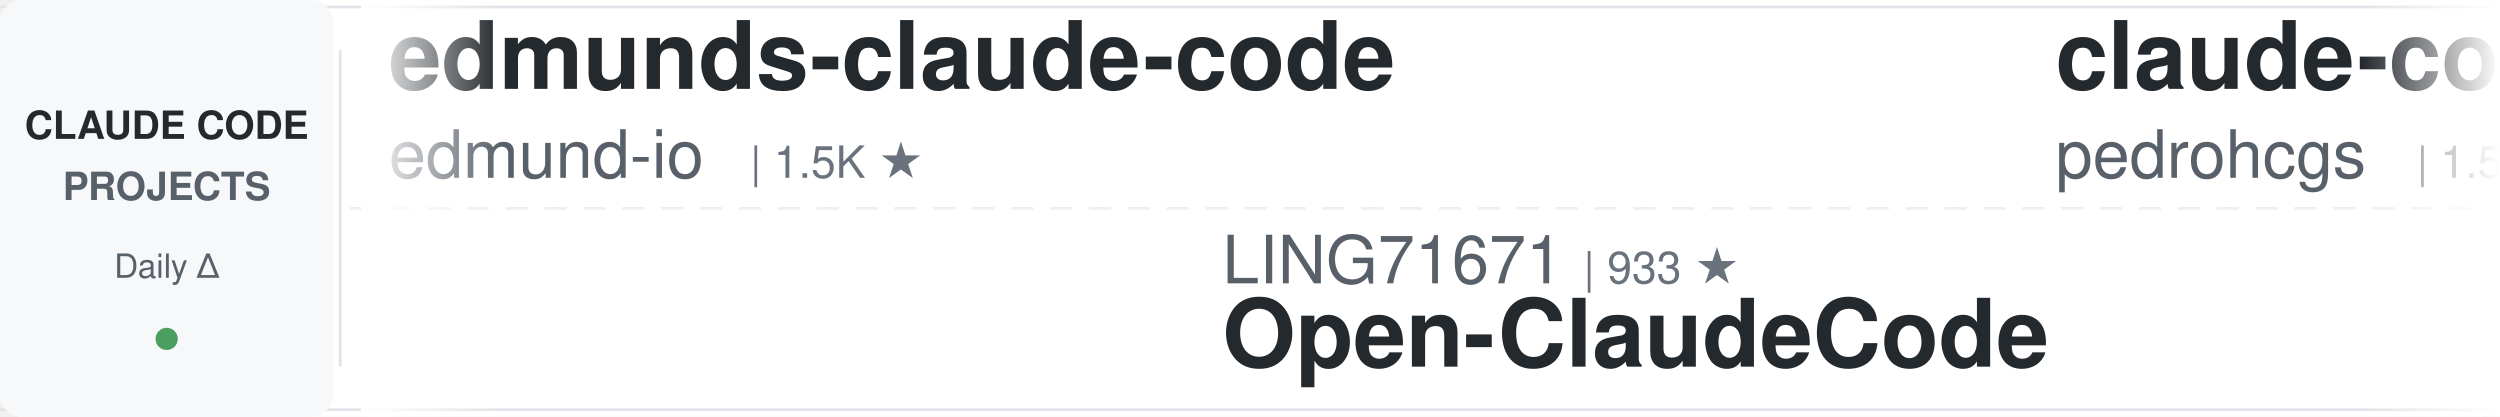
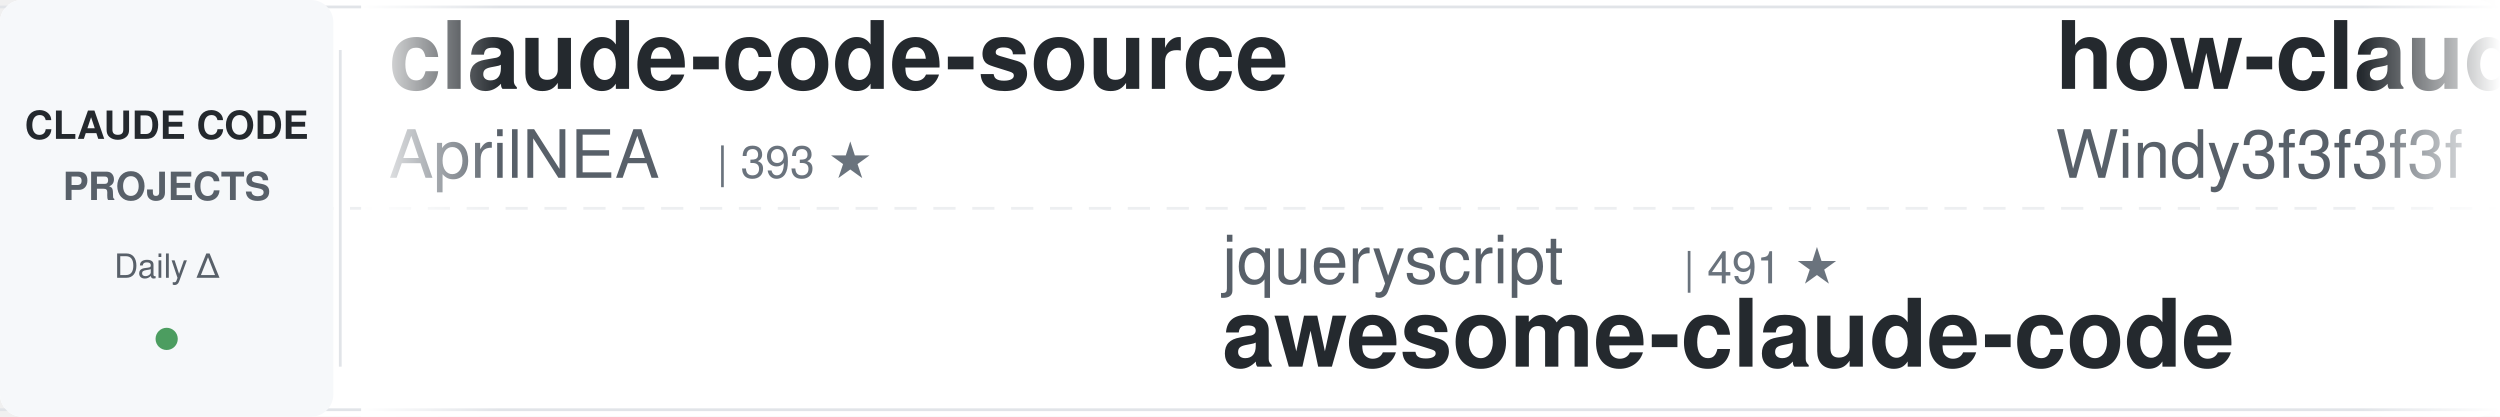
<svg xmlns="http://www.w3.org/2000/svg" width="900" height="150">
  <defs>
    <linearGradient id="leftFade" x1="0%" y1="0%" x2="100%" y2="0%">
      <stop offset="0%" style="stop-color:#ffffff;stop-opacity:1" />
      <stop offset="100%" style="stop-color:#ffffff;stop-opacity:0" />
    </linearGradient>
    <linearGradient id="rightFade" x1="0%" y1="0%" x2="100%" y2="0%">
      <stop offset="0%" style="stop-color:#ffffff;stop-opacity:0" />
      <stop offset="100%" style="stop-color:#ffffff;stop-opacity:1" />
    </linearGradient>
  </defs>
  <rect width="900" height="150" fill="#ffffff" rx="8" />
  <rect x="0" y="2" width="900" height="1" fill="#e1e4e8" />
  <rect x="0" y="147" width="900" height="1" fill="#e1e4e8" />
  <line x1="0" y1="75" x2="900" y2="75" stroke="#e1e4e8" stroke-width="1" stroke-dasharray="8 6" opacity="0.6" />
  <rect x="0" y="0" width="120" height="150" fill="#f6f8fa" rx="8" />
  <text x="60" y="50" font-family="-apple-system, BlinkMacSystemFont, 'Segoe UI', Helvetica, Arial, sans-serif" font-size="14" font-weight="600" fill="#24292e" text-anchor="middle">CLAUDE CODE</text>
  <text x="60" y="72" font-family="-apple-system, BlinkMacSystemFont, 'Segoe UI', Helvetica, Arial, sans-serif" font-size="14" font-weight="600" fill="#586069" text-anchor="middle">PROJECTS</text>
  <text x="60" y="100" font-family="-apple-system, BlinkMacSystemFont, 'Segoe UI', Helvetica, Arial, sans-serif" font-size="12" font-weight="500" fill="#586069" text-anchor="middle">Daily Δ</text>
  <circle cx="60" cy="122" r="4" fill="#22863a" opacity="0.8" />
  <rect x="122" y="18" width="1" height="114" fill="#e1e4e8" />
  <clipPath id="tickerClip">
    <rect x="130" y="0" width="770" height="150" />
  </clipPath>
  <g clip-path="url(#tickerClip)">
    <g id="tickerItems">
      <animateTransform attributeName="transform" attributeType="XML" type="translate" from="0 0" to="-3000 0" dur="54s" repeatCount="indefinite" />
      <g transform="translate(0, 0)">
+         <text x="140" y="32" font-family="-apple-system, BlinkMacSystemFont, 'Segoe UI', Helvetica, Arial, sans-serif" font-size="34" font-weight="600" fill="#24292e">claude-code-source</text>
+         <text x="140" y="64" font-family="-apple-system, BlinkMacSystemFont, 'Segoe UI', Helvetica, Arial, sans-serif" font-size="24" font-weight="400" fill="#586069">AprilNEA</text>
+         <text x="258" y="64" font-family="-apple-system, BlinkMacSystemFont, 'Segoe UI', Helvetica, Arial, sans-serif" font-size="16" font-weight="500" fill="#6a737d">| 393 ★</text>
+       </g>
+       <g transform="translate(300, 0)">
+         <text x="140" y="102" font-family="-apple-system, BlinkMacSystemFont, 'Segoe UI', Helvetica, Arial, sans-serif" font-size="24" font-weight="400" fill="#586069">jqueryscript</text>
+         <text x="306" y="102" font-family="-apple-system, BlinkMacSystemFont, 'Segoe UI', Helvetica, Arial, sans-serif" font-size="16" font-weight="500" fill="#6a737d">| 491 ★</text>
+         <text x="140" y="132" font-family="-apple-system, BlinkMacSystemFont, 'Segoe UI', Helvetica, Arial, sans-serif" font-size="34" font-weight="600" fill="#24292e">awesome-claude-code</text>
+       </g>
+       <g transform="translate(600, 0)">
+         <text x="140" y="32" font-family="-apple-system, BlinkMacSystemFont, 'Segoe UI', Helvetica, Arial, sans-serif" font-size="34" font-weight="600" fill="#24292e">how-claude-code-works</text>
+         <text x="140" y="64" font-family="-apple-system, BlinkMacSystemFont, 'Segoe UI', Helvetica, Arial, sans-serif" font-size="24" font-weight="400" fill="#586069">Windy3f3f3f3f</text>
+         <text x="318" y="64" font-family="-apple-system, BlinkMacSystemFont, 'Segoe UI', Helvetica, Arial, sans-serif" font-size="16" font-weight="500" fill="#6a737d">| 3.4K ★</text>
+       </g>
+       <g transform="translate(900, 0)">
+         <text x="140" y="102" font-family="-apple-system, BlinkMacSystemFont, 'Segoe UI', Helvetica, Arial, sans-serif" font-size="24" font-weight="400" fill="#586069">https-deeplearning-ai</text>
+         <text x="414" y="102" font-family="-apple-system, BlinkMacSystemFont, 'Segoe UI', Helvetica, Arial, sans-serif" font-size="16" font-weight="500" fill="#6a737d">| 538 ★</text>
+         <text x="140" y="132" font-family="-apple-system, BlinkMacSystemFont, 'Segoe UI', Helvetica, Arial, sans-serif" font-size="34" font-weight="600" fill="#24292e">sc-claude-code-files</text>
+       </g>
+       <g transform="translate(1200, 0)">
+         <text x="140" y="32" font-family="-apple-system, BlinkMacSystemFont, 'Segoe UI', Helvetica, Arial, sans-serif" font-size="34" font-weight="600" fill="#24292e">claude-code-telegram</text>
+         <text x="140" y="64" font-family="-apple-system, BlinkMacSystemFont, 'Segoe UI', Helvetica, Arial, sans-serif" font-size="24" font-weight="400" fill="#586069">RichardAtCT</text>
+         <text x="294" y="64" font-family="-apple-system, BlinkMacSystemFont, 'Segoe UI', Helvetica, Arial, sans-serif" font-size="16" font-weight="500" fill="#6a737d">| 2.8K ★</text>
+       </g>
+       <g transform="translate(1500, 0)">
+         <text x="140" y="102" font-family="-apple-system, BlinkMacSystemFont, 'Segoe UI', Helvetica, Arial, sans-serif" font-size="24" font-weight="400" fill="#586069">VoltAgent</text>
+         <text x="270" y="102" font-family="-apple-system, BlinkMacSystemFont, 'Segoe UI', Helvetica, Arial, sans-serif" font-size="16" font-weight="500" fill="#6a737d">| 24.1K ★</text>
+         <text x="140" y="132" font-family="-apple-system, BlinkMacSystemFont, 'Segoe UI', Helvetica, Arial, sans-serif" font-size="34" font-weight="600" fill="#24292e">awesome-claude-code-suba...</text>
+       </g>
+       <g transform="translate(1800, 0)">
        <text x="140" y="32" font-family="-apple-system, BlinkMacSystemFont, 'Segoe UI', Helvetica, Arial, sans-serif" font-size="34" font-weight="600" fill="#24292e">edmunds-claude-code</text>
        <text x="140" y="64" font-family="-apple-system, BlinkMacSystemFont, 'Segoe UI', Helvetica, Arial, sans-serif" font-size="24" font-weight="400" fill="#586069">edmund-io</text>
        <text x="270" y="64" font-family="-apple-system, BlinkMacSystemFont, 'Segoe UI', Helvetica, Arial, sans-serif" font-size="16" font-weight="500" fill="#6a737d">| 1.5K ★</text>
      </g>
-       <g transform="translate(300, 0)">
-         <text x="140" y="102" font-family="-apple-system, BlinkMacSystemFont, 'Segoe UI', Helvetica, Arial, sans-serif" font-size="24" font-weight="400" fill="#586069">LING71671</text>
-         <text x="270" y="102" font-family="-apple-system, BlinkMacSystemFont, 'Segoe UI', Helvetica, Arial, sans-serif" font-size="16" font-weight="500" fill="#6a737d">| 933 ★</text>
-         <text x="140" y="132" font-family="-apple-system, BlinkMacSystemFont, 'Segoe UI', Helvetica, Arial, sans-serif" font-size="34" font-weight="600" fill="#24292e">Open-ClaudeCode</text>
+       <g transform="translate(2100, 0)">
+         <text x="140" y="102" font-family="-apple-system, BlinkMacSystemFont, 'Segoe UI', Helvetica, Arial, sans-serif" font-size="24" font-weight="400" fill="#586069">disler</text>
+         <text x="234" y="102" font-family="-apple-system, BlinkMacSystemFont, 'Segoe UI', Helvetica, Arial, sans-serif" font-size="16" font-weight="500" fill="#6a737d">| 1.6K ★</text>
+         <text x="140" y="132" font-family="-apple-system, BlinkMacSystemFont, 'Segoe UI', Helvetica, Arial, sans-serif" font-size="34" font-weight="600" fill="#24292e">pi-vs-claude-code</text>
      </g>
-       <g transform="translate(600, 0)">
-         <text x="140" y="32" font-family="-apple-system, BlinkMacSystemFont, 'Segoe UI', Helvetica, Arial, sans-serif" font-size="34" font-weight="600" fill="#24292e">claude-code-my-workflow</text>
-         <text x="140" y="64" font-family="-apple-system, BlinkMacSystemFont, 'Segoe UI', Helvetica, Arial, sans-serif" font-size="24" font-weight="400" fill="#586069">pedrohcgs</text>
-         <text x="270" y="64" font-family="-apple-system, BlinkMacSystemFont, 'Segoe UI', Helvetica, Arial, sans-serif" font-size="16" font-weight="500" fill="#6a737d">| 1.5K ★</text>
-       </g>
-       <g transform="translate(900, 0)">
-         <text x="140" y="102" font-family="-apple-system, BlinkMacSystemFont, 'Segoe UI', Helvetica, Arial, sans-serif" font-size="24" font-weight="400" fill="#586069">multica-ai</text>
-         <text x="282" y="102" font-family="-apple-system, BlinkMacSystemFont, 'Segoe UI', Helvetica, Arial, sans-serif" font-size="16" font-weight="500" fill="#6a737d">| 200.5K ★</text>
-         <text x="140" y="132" font-family="-apple-system, BlinkMacSystemFont, 'Segoe UI', Helvetica, Arial, sans-serif" font-size="34" font-weight="600" fill="#24292e">andrej-karpathy-skills</text>
-       </g>
-       <g transform="translate(1200, 0)">
+       <g transform="translate(2400, 0)">
        <text x="140" y="32" font-family="-apple-system, BlinkMacSystemFont, 'Segoe UI', Helvetica, Arial, sans-serif" font-size="34" font-weight="600" fill="#24292e">claude-code-from-scratch</text>
        <text x="140" y="64" font-family="-apple-system, BlinkMacSystemFont, 'Segoe UI', Helvetica, Arial, sans-serif" font-size="24" font-weight="400" fill="#586069">Windy3f3f3f3f</text>
        <text x="318" y="64" font-family="-apple-system, BlinkMacSystemFont, 'Segoe UI', Helvetica, Arial, sans-serif" font-size="16" font-weight="500" fill="#6a737d">| 2.5K ★</text>
      </g>
-       <g transform="translate(1500, 0)">
-         <text x="140" y="102" font-family="-apple-system, BlinkMacSystemFont, 'Segoe UI', Helvetica, Arial, sans-serif" font-size="24" font-weight="400" fill="#586069">musistudio</text>
-         <text x="282" y="102" font-family="-apple-system, BlinkMacSystemFont, 'Segoe UI', Helvetica, Arial, sans-serif" font-size="16" font-weight="500" fill="#6a737d">| 36.5K ★</text>
-         <text x="140" y="132" font-family="-apple-system, BlinkMacSystemFont, 'Segoe UI', Helvetica, Arial, sans-serif" font-size="34" font-weight="600" fill="#24292e">claude-code-router</text>
-       </g>
-       <g transform="translate(1800, 0)">
-         <text x="140" y="32" font-family="-apple-system, BlinkMacSystemFont, 'Segoe UI', Helvetica, Arial, sans-serif" font-size="34" font-weight="600" fill="#24292e">claude-code-cheat-sheet</text>
-         <text x="140" y="64" font-family="-apple-system, BlinkMacSystemFont, 'Segoe UI', Helvetica, Arial, sans-serif" font-size="24" font-weight="400" fill="#586069">Njengah</text>
-         <text x="246" y="64" font-family="-apple-system, BlinkMacSystemFont, 'Segoe UI', Helvetica, Arial, sans-serif" font-size="16" font-weight="500" fill="#6a737d">| 1.9K ★</text>
-       </g>
-       <g transform="translate(2100, 0)">
-         <text x="140" y="102" font-family="-apple-system, BlinkMacSystemFont, 'Segoe UI', Helvetica, Arial, sans-serif" font-size="24" font-weight="400" fill="#586069">Windy3f3f3f3f</text>
-         <text x="318" y="102" font-family="-apple-system, BlinkMacSystemFont, 'Segoe UI', Helvetica, Arial, sans-serif" font-size="16" font-weight="500" fill="#6a737d">| 3.4K ★</text>
-         <text x="140" y="132" font-family="-apple-system, BlinkMacSystemFont, 'Segoe UI', Helvetica, Arial, sans-serif" font-size="34" font-weight="600" fill="#24292e">how-claude-code-works</text>
-       </g>
-       <g transform="translate(2400, 0)">
-         <text x="140" y="32" font-family="-apple-system, BlinkMacSystemFont, 'Segoe UI', Helvetica, Arial, sans-serif" font-size="34" font-weight="600" fill="#24292e">claude-howto</text>
-         <text x="140" y="64" font-family="-apple-system, BlinkMacSystemFont, 'Segoe UI', Helvetica, Arial, sans-serif" font-size="24" font-weight="400" fill="#586069">luongnv89</text>
-         <text x="270" y="64" font-family="-apple-system, BlinkMacSystemFont, 'Segoe UI', Helvetica, Arial, sans-serif" font-size="16" font-weight="500" fill="#6a737d">| 40.9K ★</text>
-       </g>
      <g transform="translate(2700, 0)">
-         <text x="140" y="102" font-family="-apple-system, BlinkMacSystemFont, 'Segoe UI', Helvetica, Arial, sans-serif" font-size="24" font-weight="400" fill="#586069">luyao618</text>
-         <text x="258" y="102" font-family="-apple-system, BlinkMacSystemFont, 'Segoe UI', Helvetica, Arial, sans-serif" font-size="16" font-weight="500" fill="#6a737d">| 1.6K ★</text>
-         <text x="140" y="132" font-family="-apple-system, BlinkMacSystemFont, 'Segoe UI', Helvetica, Arial, sans-serif" font-size="34" font-weight="600" fill="#24292e">Claude-Code-Source-Study</text>
+         <text x="140" y="102" font-family="-apple-system, BlinkMacSystemFont, 'Segoe UI', Helvetica, Arial, sans-serif" font-size="24" font-weight="400" fill="#586069">Donchitos</text>
+         <text x="270" y="102" font-family="-apple-system, BlinkMacSystemFont, 'Segoe UI', Helvetica, Arial, sans-serif" font-size="16" font-weight="500" fill="#6a737d">| 23.7K ★</text>
+         <text x="140" y="132" font-family="-apple-system, BlinkMacSystemFont, 'Segoe UI', Helvetica, Arial, sans-serif" font-size="34" font-weight="600" fill="#24292e">Claude-Code-Game-Studios</text>
      </g>
      <g transform="translate(3000, 0)">
-         <text x="140" y="32" font-family="-apple-system, BlinkMacSystemFont, 'Segoe UI', Helvetica, Arial, sans-serif" font-size="34" font-weight="600" fill="#24292e">edmunds-claude-code</text>
-         <text x="140" y="64" font-family="-apple-system, BlinkMacSystemFont, 'Segoe UI', Helvetica, Arial, sans-serif" font-size="24" font-weight="400" fill="#586069">edmund-io</text>
-         <text x="270" y="64" font-family="-apple-system, BlinkMacSystemFont, 'Segoe UI', Helvetica, Arial, sans-serif" font-size="16" font-weight="500" fill="#6a737d">| 1.5K ★</text>
+         <text x="140" y="32" font-family="-apple-system, BlinkMacSystemFont, 'Segoe UI', Helvetica, Arial, sans-serif" font-size="34" font-weight="600" fill="#24292e">claude-code-source</text>
+         <text x="140" y="64" font-family="-apple-system, BlinkMacSystemFont, 'Segoe UI', Helvetica, Arial, sans-serif" font-size="24" font-weight="400" fill="#586069">AprilNEA</text>
+         <text x="258" y="64" font-family="-apple-system, BlinkMacSystemFont, 'Segoe UI', Helvetica, Arial, sans-serif" font-size="16" font-weight="500" fill="#6a737d">| 393 ★</text>
      </g>
      <g transform="translate(3300, 0)">
-         <text x="140" y="102" font-family="-apple-system, BlinkMacSystemFont, 'Segoe UI', Helvetica, Arial, sans-serif" font-size="24" font-weight="400" fill="#586069">LING71671</text>
-         <text x="270" y="102" font-family="-apple-system, BlinkMacSystemFont, 'Segoe UI', Helvetica, Arial, sans-serif" font-size="16" font-weight="500" fill="#6a737d">| 933 ★</text>
-         <text x="140" y="132" font-family="-apple-system, BlinkMacSystemFont, 'Segoe UI', Helvetica, Arial, sans-serif" font-size="34" font-weight="600" fill="#24292e">Open-ClaudeCode</text>
+         <text x="140" y="102" font-family="-apple-system, BlinkMacSystemFont, 'Segoe UI', Helvetica, Arial, sans-serif" font-size="24" font-weight="400" fill="#586069">jqueryscript</text>
+         <text x="306" y="102" font-family="-apple-system, BlinkMacSystemFont, 'Segoe UI', Helvetica, Arial, sans-serif" font-size="16" font-weight="500" fill="#6a737d">| 491 ★</text>
+         <text x="140" y="132" font-family="-apple-system, BlinkMacSystemFont, 'Segoe UI', Helvetica, Arial, sans-serif" font-size="34" font-weight="600" fill="#24292e">awesome-claude-code</text>
      </g>
      <g transform="translate(3600, 0)">
-         <text x="140" y="32" font-family="-apple-system, BlinkMacSystemFont, 'Segoe UI', Helvetica, Arial, sans-serif" font-size="34" font-weight="600" fill="#24292e">claude-code-my-workflow</text>
-         <text x="140" y="64" font-family="-apple-system, BlinkMacSystemFont, 'Segoe UI', Helvetica, Arial, sans-serif" font-size="24" font-weight="400" fill="#586069">pedrohcgs</text>
-         <text x="270" y="64" font-family="-apple-system, BlinkMacSystemFont, 'Segoe UI', Helvetica, Arial, sans-serif" font-size="16" font-weight="500" fill="#6a737d">| 1.5K ★</text>
+         <text x="140" y="32" font-family="-apple-system, BlinkMacSystemFont, 'Segoe UI', Helvetica, Arial, sans-serif" font-size="34" font-weight="600" fill="#24292e">how-claude-code-works</text>
+         <text x="140" y="64" font-family="-apple-system, BlinkMacSystemFont, 'Segoe UI', Helvetica, Arial, sans-serif" font-size="24" font-weight="400" fill="#586069">Windy3f3f3f3f</text>
+         <text x="318" y="64" font-family="-apple-system, BlinkMacSystemFont, 'Segoe UI', Helvetica, Arial, sans-serif" font-size="16" font-weight="500" fill="#6a737d">| 3.4K ★</text>
      </g>
      <g transform="translate(3900, 0)">
-         <text x="140" y="102" font-family="-apple-system, BlinkMacSystemFont, 'Segoe UI', Helvetica, Arial, sans-serif" font-size="24" font-weight="400" fill="#586069">multica-ai</text>
-         <text x="282" y="102" font-family="-apple-system, BlinkMacSystemFont, 'Segoe UI', Helvetica, Arial, sans-serif" font-size="16" font-weight="500" fill="#6a737d">| 200.5K ★</text>
-         <text x="140" y="132" font-family="-apple-system, BlinkMacSystemFont, 'Segoe UI', Helvetica, Arial, sans-serif" font-size="34" font-weight="600" fill="#24292e">andrej-karpathy-skills</text>
+         <text x="140" y="102" font-family="-apple-system, BlinkMacSystemFont, 'Segoe UI', Helvetica, Arial, sans-serif" font-size="24" font-weight="400" fill="#586069">https-deeplearning-ai</text>
+         <text x="414" y="102" font-family="-apple-system, BlinkMacSystemFont, 'Segoe UI', Helvetica, Arial, sans-serif" font-size="16" font-weight="500" fill="#6a737d">| 538 ★</text>
+         <text x="140" y="132" font-family="-apple-system, BlinkMacSystemFont, 'Segoe UI', Helvetica, Arial, sans-serif" font-size="34" font-weight="600" fill="#24292e">sc-claude-code-files</text>
      </g>
    </g>
  </g>
  <rect x="130" y="0" width="50" height="150" fill="url(#leftFade)" />
  <rect x="850" y="0" width="50" height="150" fill="url(#rightFade)" />
</svg>
